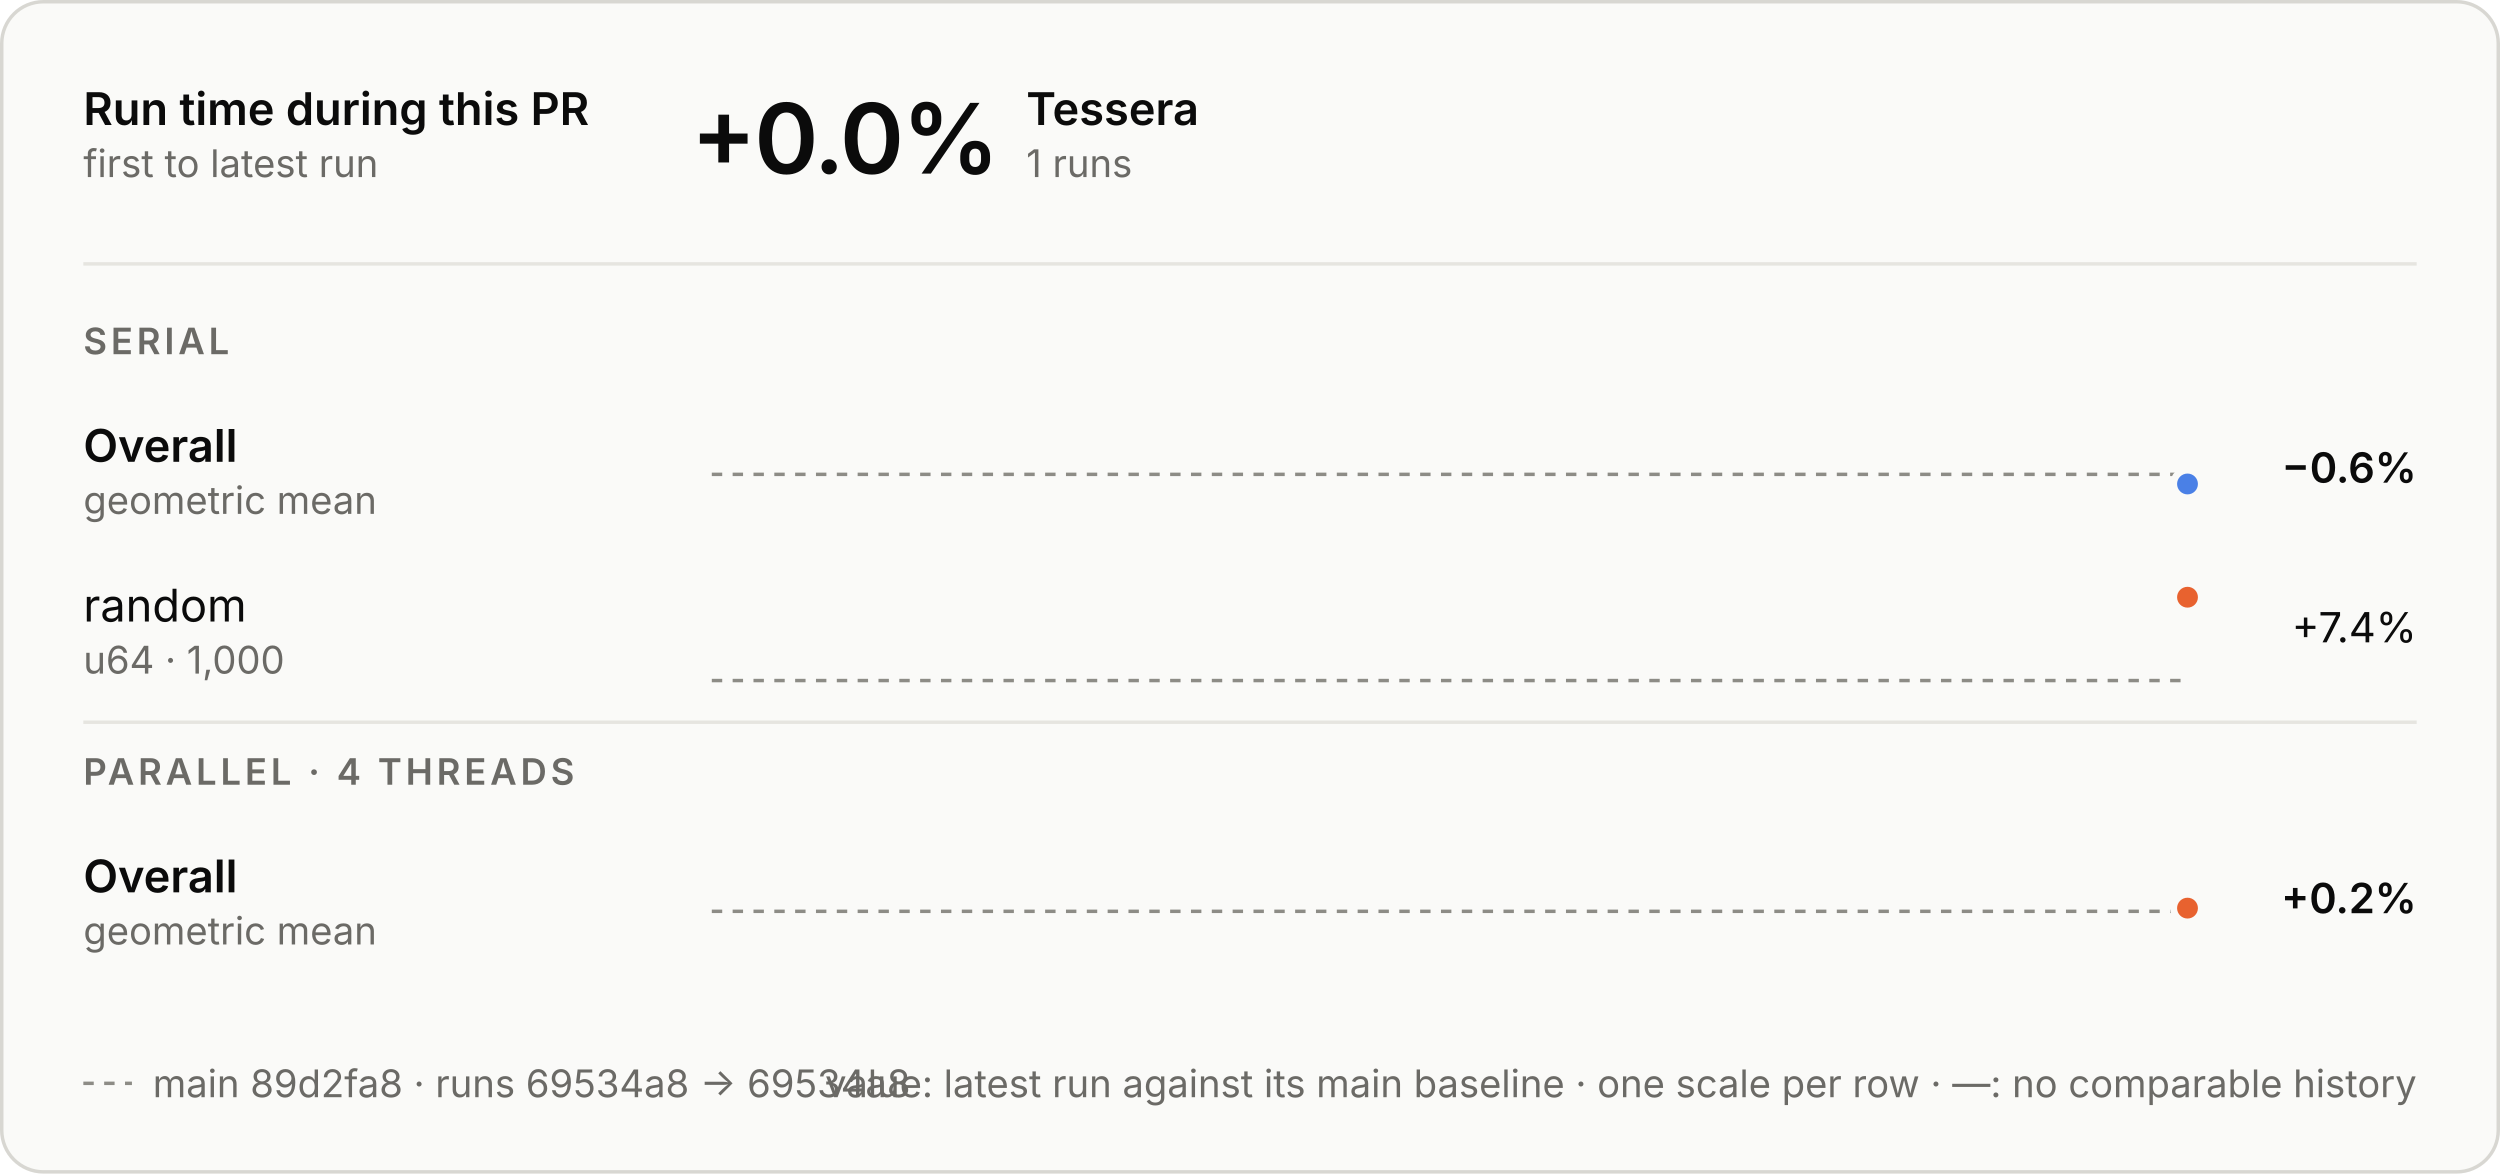
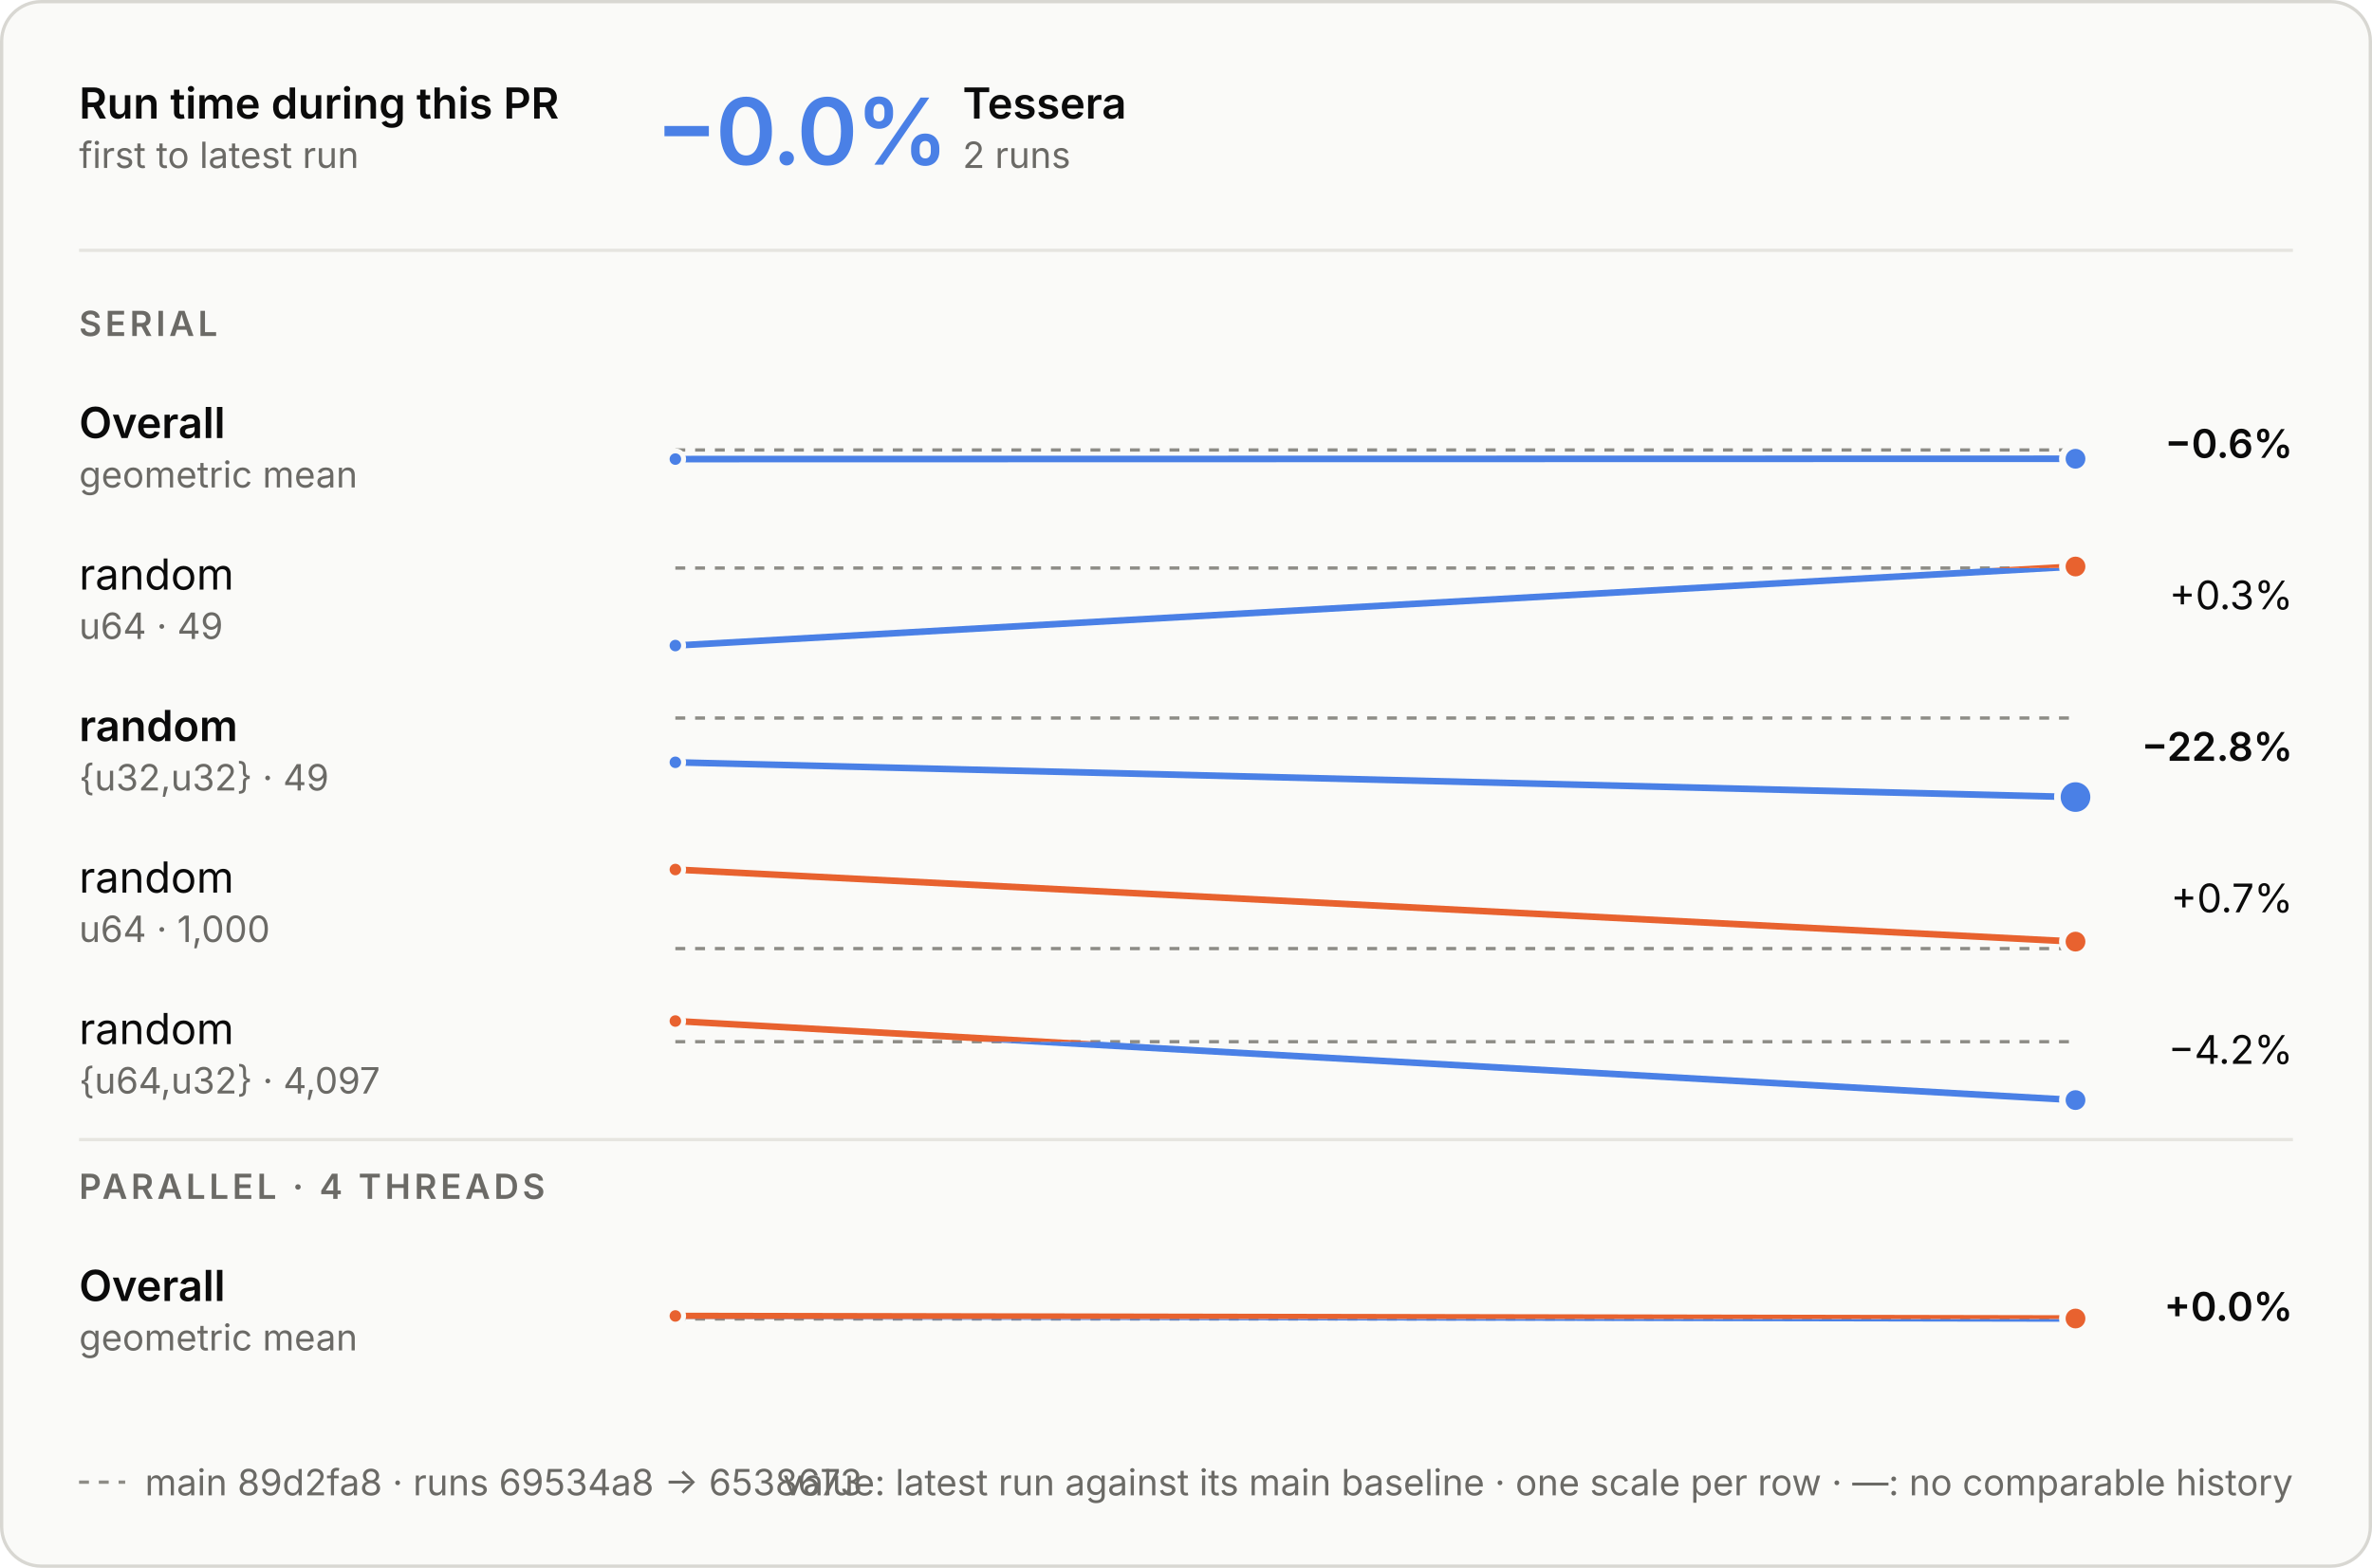
- <svg xmlns="http://www.w3.org/2000/svg" aria-describedby="d" aria-labelledby="t" role="img" style="font-family:Inter, -apple-system, BlinkMacSystemFont, &quot;Segoe UI&quot;, Helvetica, Arial, sans-serif;font-size:13px;background:none" viewBox="0 0 720 338" height="338" width="720" text-anchor="middle" font-size="10" font-family="system-ui, sans-serif" fill="currentColor" class="benchmark-figure">
+ <svg xmlns="http://www.w3.org/2000/svg" aria-describedby="d" aria-labelledby="t" role="img" style="font-family:Inter, -apple-system, BlinkMacSystemFont, &quot;Segoe UI&quot;, Helvetica, Arial, sans-serif;font-size:13px;background:none" viewBox="0 0 720 476" height="476" width="720" text-anchor="middle" font-size="10" font-family="system-ui, sans-serif" fill="currentColor" class="benchmark-figure">
  <style>:where(.benchmark-figure) {
  --plot-background: white;
  display: block;
  height: auto;
  height: intrinsic;
  max-width: 100%;
}
:where(.benchmark-figure text),
:where(.benchmark-figure tspan) {
  white-space: pre;
}</style>
  <g class="figure-fill-panel figure-stroke-border" stroke="#d8d7d2" fill="#fafaf8" aria-label="rect">
-     <rect rx="12" height="337" width="719" y="0.5" x="0.5" />
+     <rect rx="12" height="475" width="719" y="0.5" x="0.5" />
  </g>
  <style>
    .benchmark-figure { font-feature-settings: "tnum", "cv11"; }
    .benchmark-figure [font-size="10.5"] { letter-spacing: 1.1px; }
    .benchmark-figure [font-size="28"] { font-feature-settings: "pnum"; letter-spacing: -.6px; }
    @media (prefers-color-scheme: dark) { .benchmark-figure .figure-fill-panel { fill: #1e1e1d; }
.benchmark-figure .figure-fill-ink { fill: #e8e7e3; }
.benchmark-figure .figure-fill-muted { fill: #a3a29b; }
.benchmark-figure .figure-stroke-border { stroke: #3a3a37; }
.benchmark-figure .figure-stroke-axis { stroke: #6f6e69; }
.benchmark-figure .figure-stroke-panel { stroke: #1e1e1d; }
.benchmark-figure .figure-stroke-rule { stroke: #30302e; } }
    html:not(.dark) .benchmark-figure .figure-fill-panel { fill: #fafaf8; }
html.dark .benchmark-figure .figure-fill-panel { fill: #1e1e1d; }
html:not(.dark) .benchmark-figure .figure-fill-ink { fill: #0b0b0b; }
html.dark .benchmark-figure .figure-fill-ink { fill: #e8e7e3; }
html:not(.dark) .benchmark-figure .figure-fill-muted { fill: #6b6a66; }
html.dark .benchmark-figure .figure-fill-muted { fill: #a3a29b; }
html:not(.dark) .benchmark-figure .figure-stroke-border { stroke: #d8d7d2; }
html.dark .benchmark-figure .figure-stroke-border { stroke: #3a3a37; }
html:not(.dark) .benchmark-figure .figure-stroke-axis { stroke: #8d8c86; }
html.dark .benchmark-figure .figure-stroke-axis { stroke: #6f6e69; }
html:not(.dark) .benchmark-figure .figure-stroke-panel { stroke: #fafaf8; }
html.dark .benchmark-figure .figure-stroke-panel { stroke: #1e1e1d; }
html:not(.dark) .benchmark-figure .figure-stroke-rule { stroke: #e6e5e0; }
html.dark .benchmark-figure .figure-stroke-rule { stroke: #30302e; }
  </style>
  <g class="figure-stroke-axis" stroke-dasharray="3 3" stroke="#8d8c86" aria-label="rule">
    <line y2="136.615" y1="136.615" x2="630" x1="205" />
  </g>
  <clipPath id="benchmark-clip-0">
    <rect height="16.385" width="425" y="136.615" x="205" />
  </clipPath>
  <g clip-path="url(#benchmark-clip-0)" aria-label="line">
    <g stroke-linecap="round" stroke-linejoin="round" stroke-width="2" stroke="#4a80e6" fill="none">
-       <path d="M630,139.385Z" />
+       <path d="M205,139.385L630,139.285" />
    </g>
  </g>
  <clipPath id="benchmark-clip-1">
    <rect height="13.615" width="425" y="123" x="205" />
  </clipPath>
  <g clip-path="url(#benchmark-clip-1)" aria-label="line">
    <g stroke-linecap="round" stroke-linejoin="round" stroke-width="2" stroke="#e8622f" fill="none">
-       <path d="M630,139.385Z" />
-     </g>
+       <path d="M205,139.385L630,139.285" />
+     </g>
+   </g>
+   <g class="figure-stroke-panel" stroke-width="1.5" stroke="#fafaf8" fill="#4a80e6" aria-label="dot">
+     <circle r="2.5" cy="139.385" cx="205" />
  </g>
  <g class="figure-stroke-panel" stroke-width="2" stroke="#fafaf8" fill="#4a80e6" aria-label="dot">
-     <circle r="4" cy="139.385" cx="630" />
-   </g>
-   <g class="figure-stroke-axis" stroke-dasharray="3 3" stroke="#8d8c86" aria-label="rule">
-     <line y2="196" y1="196" x2="630" x1="205" />
+     <circle r="4" cy="139.285" cx="630" />
+   </g>
+   <g class="figure-stroke-axis" stroke-dasharray="3 3" stroke="#8d8c86" aria-label="rule">
+     <line y2="172.462" y1="172.462" x2="630" x1="205" />
  </g>
  <clipPath id="benchmark-clip-2">
-     <rect height="3" width="425" y="196" x="205" />
+     <rect height="26.538" width="425" y="172.462" x="205" />
  </clipPath>
  <g clip-path="url(#benchmark-clip-2)" aria-label="line">
    <g stroke-linecap="round" stroke-linejoin="round" stroke-width="2" stroke="#4a80e6" fill="none">
-       <path d="M630,172Z" />
+       <path d="M205,196L630,172" />
    </g>
  </g>
  <clipPath id="benchmark-clip-3">
-     <rect height="27" width="425" y="169" x="205" />
+     <rect height="3.462" width="425" y="169" x="205" />
  </clipPath>
  <g clip-path="url(#benchmark-clip-3)" aria-label="line">
    <g stroke-linecap="round" stroke-linejoin="round" stroke-width="2" stroke="#e8622f" fill="none">
-       <path d="M630,172Z" />
-     </g>
+       <path d="M205,196L630,172" />
+     </g>
+   </g>
+   <g class="figure-stroke-panel" stroke-width="1.5" stroke="#fafaf8" fill="#4a80e6" aria-label="dot">
+     <circle r="2.5" cy="196" cx="205" />
  </g>
  <g class="figure-stroke-panel" stroke-width="2" stroke="#fafaf8" fill="#e8622f" aria-label="dot">
    <circle r="4" cy="172" cx="630" />
  </g>
  <g class="figure-stroke-axis" stroke-dasharray="3 3" stroke="#8d8c86" aria-label="rule">
-     <line y2="262.461" y1="262.461" x2="630" x1="205" />
+     <line y2="218" y1="218" x2="630" x1="205" />
  </g>
  <clipPath id="benchmark-clip-4">
-     <rect height="14.539" width="425" y="262.461" x="205" />
+     <rect height="27" width="425" y="218" x="205" />
  </clipPath>
  <g clip-path="url(#benchmark-clip-4)" aria-label="line">
    <g stroke-linecap="round" stroke-linejoin="round" stroke-width="2" stroke="#4a80e6" fill="none">
-       <path d="M630,261.539Z" />
+       <path d="M205,231.445L630,242" />
    </g>
  </g>
  <clipPath id="benchmark-clip-5">
-     <rect height="15.461" width="425" y="247" x="205" />
+     <rect height="3" width="425" y="215" x="205" />
  </clipPath>
  <g clip-path="url(#benchmark-clip-5)" aria-label="line">
    <g stroke-linecap="round" stroke-linejoin="round" stroke-width="2" stroke="#e8622f" fill="none">
-       <path d="M630,261.539Z" />
-     </g>
+       <path d="M205,231.445L630,242" />
+     </g>
+   </g>
+   <g class="figure-stroke-panel" stroke-width="1.5" stroke="#fafaf8" fill="#4a80e6" aria-label="dot">
+     <circle r="2.5" cy="231.445" cx="205" />
+   </g>
+   <g class="figure-stroke-panel" stroke-width="2" stroke="#fafaf8" fill="#4a80e6" aria-label="dot">
+     <circle r="5.5" cy="242" cx="630" />
+   </g>
+   <g class="figure-stroke-axis" stroke-dasharray="3 3" stroke="#8d8c86" aria-label="rule">
+     <line y2="288" y1="288" x2="630" x1="205" />
+   </g>
+   <clipPath id="benchmark-clip-6">
+     <rect height="3" width="425" y="288" x="205" />
+   </clipPath>
+   <g clip-path="url(#benchmark-clip-6)" aria-label="line">
+     <g stroke-linecap="round" stroke-linejoin="round" stroke-width="2" stroke="#4a80e6" fill="none">
+       <path d="M205,264L630,285.888" />
+     </g>
+   </g>
+   <clipPath id="benchmark-clip-7">
+     <rect height="27" width="425" y="261" x="205" />
+   </clipPath>
+   <g clip-path="url(#benchmark-clip-7)" aria-label="line">
+     <g stroke-linecap="round" stroke-linejoin="round" stroke-width="2" stroke="#e8622f" fill="none">
+       <path d="M205,264L630,285.888" />
+     </g>
+   </g>
+   <g class="figure-stroke-panel" stroke-width="1.5" stroke="#fafaf8" fill="#e8622f" aria-label="dot">
+     <circle r="2.5" cy="264" cx="205" />
  </g>
  <g class="figure-stroke-panel" stroke-width="2" stroke="#fafaf8" fill="#e8622f" aria-label="dot">
-     <circle r="4" cy="261.539" cx="630" />
+     <circle r="4" cy="285.888" cx="630" />
+   </g>
+   <g class="figure-stroke-axis" stroke-dasharray="3 3" stroke="#8d8c86" aria-label="rule">
+     <line y2="316.274" y1="316.274" x2="630" x1="205" />
+   </g>
+   <clipPath id="benchmark-clip-8">
+     <rect height="20.726" width="425" y="316.274" x="205" />
+   </clipPath>
+   <g clip-path="url(#benchmark-clip-8)" aria-label="line">
+     <g stroke-linecap="round" stroke-linejoin="round" stroke-width="2" stroke="#4a80e6" fill="none">
+       <path d="M205,310L630,334" />
+     </g>
+   </g>
+   <clipPath id="benchmark-clip-9">
+     <rect height="9.274" width="425" y="307" x="205" />
+   </clipPath>
+   <g clip-path="url(#benchmark-clip-9)" aria-label="line">
+     <g stroke-linecap="round" stroke-linejoin="round" stroke-width="2" stroke="#e8622f" fill="none">
+       <path d="M205,310L630,334" />
+     </g>
+   </g>
+   <g class="figure-stroke-panel" stroke-width="1.5" stroke="#fafaf8" fill="#e8622f" aria-label="dot">
+     <circle r="2.5" cy="310" cx="205" />
+   </g>
+   <g class="figure-stroke-panel" stroke-width="2" stroke="#fafaf8" fill="#4a80e6" aria-label="dot">
+     <circle r="4" cy="334" cx="630" />
+   </g>
+   <g class="figure-stroke-axis" stroke-dasharray="3 3" stroke="#8d8c86" aria-label="rule">
+     <line y2="400.461" y1="400.461" x2="630" x1="205" />
+   </g>
+   <clipPath id="benchmark-clip-10">
+     <rect height="14.539" width="425" y="400.461" x="205" />
+   </clipPath>
+   <g clip-path="url(#benchmark-clip-10)" aria-label="line">
+     <g stroke-linecap="round" stroke-linejoin="round" stroke-width="2" stroke="#4a80e6" fill="none">
+       <path d="M205,399.539L630,400.317" />
+     </g>
+   </g>
+   <clipPath id="benchmark-clip-11">
+     <rect height="15.461" width="425" y="385" x="205" />
+   </clipPath>
+   <g clip-path="url(#benchmark-clip-11)" aria-label="line">
+     <g stroke-linecap="round" stroke-linejoin="round" stroke-width="2" stroke="#e8622f" fill="none">
+       <path d="M205,399.539L630,400.317" />
+     </g>
+   </g>
+   <g class="figure-stroke-panel" stroke-width="1.5" stroke="#fafaf8" fill="#e8622f" aria-label="dot">
+     <circle r="2.5" cy="399.539" cx="205" />
+   </g>
+   <g class="figure-stroke-panel" stroke-width="2" stroke="#fafaf8" fill="#e8622f" aria-label="dot">
+     <circle r="4" cy="400.317" cx="630" />
  </g>
  <g class="figure-fill-ink" font-weight="600" font-size="13" text-anchor="start" fill="#0b0b0b" aria-label="text">
    <text transform="translate(24,36)">Run time during this PR</text>
  </g>
  <g class="figure-fill-muted" font-weight="400" font-size="11" text-anchor="start" fill="#6b6a66" aria-label="text">
    <text transform="translate(24,51)">first to latest run</text>
  </g>
  <g class="figure-stroke-rule" stroke="#e6e5e0" aria-label="rule">
    <line y2="76" y1="76" x2="696" x1="24" />
  </g>
-   <g class="figure-fill-ink" font-weight="600" font-size="28" text-anchor="start" fill="#0b0b0b" aria-label="text">
-     <text transform="translate(199,50)">+0.0%</text>
-   </g>
-   <g class="figure-fill-ink" font-weight="600" font-size="13" text-anchor="start" fill="#0b0b0b" aria-label="text">
-     <text transform="translate(295.56,36)">Tessera</text>
-   </g>
-   <g class="figure-fill-muted" font-weight="400" font-size="11" text-anchor="start" fill="#6b6a66" aria-label="text">
-     <text transform="translate(295.56,51)">1 runs</text>
+   <g font-weight="600" font-size="28" text-anchor="start" fill="#4a80e6" aria-label="text">
+     <text transform="translate(199,50)">−0.0%</text>
+   </g>
+   <g class="figure-fill-ink" font-weight="600" font-size="13" text-anchor="start" fill="#0b0b0b" aria-label="text">
+     <text transform="translate(292.2,36)">Tessera</text>
+   </g>
+   <g class="figure-fill-muted" font-weight="400" font-size="11" text-anchor="start" fill="#6b6a66" aria-label="text">
+     <text transform="translate(292.2,51)">2 runs</text>
  </g>
  <g class="figure-fill-muted" font-weight="600" font-size="10.5" text-anchor="start" fill="#6b6a66" aria-label="text">
    <text transform="translate(24,102)">SERIAL</text>
  </g>
  <g class="figure-fill-ink" font-weight="600" font-size="13" text-anchor="start" fill="#0b0b0b" aria-label="text">
    <text transform="translate(24,133)">Overall</text>
  </g>
  <g class="figure-fill-muted" font-weight="400" font-size="11" text-anchor="start" fill="#6b6a66" aria-label="text">
    <text transform="translate(24,148)">geometric mean</text>
  </g>
  <g class="figure-fill-ink" font-weight="600" font-size="12" text-anchor="end" fill="#0b0b0b" aria-label="text">
    <text transform="translate(696,139)">−0.6%</text>
  </g>
  <g class="figure-fill-ink" font-weight="400" font-size="13" text-anchor="start" fill="#0b0b0b" aria-label="text">
    <text transform="translate(24,179)">random</text>
  </g>
  <g class="figure-fill-muted" font-weight="400" font-size="11" text-anchor="start" fill="#6b6a66" aria-label="text">
-     <text transform="translate(24,194)">u64 · 1,000</text>
+     <text transform="translate(24,194)">u64 · 49</text>
  </g>
  <g class="figure-fill-ink" font-weight="400" font-size="12" text-anchor="end" fill="#0b0b0b" aria-label="text">
-     <text transform="translate(696,185)">+7.4%</text>
+     <text transform="translate(696,185)">+0.3%</text>
+   </g>
+   <g class="figure-fill-ink" font-weight="600" font-size="13" text-anchor="start" fill="#0b0b0b" aria-label="text">
+     <text transform="translate(24,225)">random</text>
+   </g>
+   <g class="figure-fill-muted" font-weight="400" font-size="11" text-anchor="start" fill="#6b6a66" aria-label="text">
+     <text transform="translate(24,240)">{u32,u32} · 49</text>
+   </g>
+   <g class="figure-fill-ink" font-weight="600" font-size="12" text-anchor="end" fill="#0b0b0b" aria-label="text">
+     <text transform="translate(696,231)">−22.8%</text>
+   </g>
+   <g class="figure-fill-ink" font-weight="400" font-size="13" text-anchor="start" fill="#0b0b0b" aria-label="text">
+     <text transform="translate(24,271)">random</text>
+   </g>
+   <g class="figure-fill-muted" font-weight="400" font-size="11" text-anchor="start" fill="#6b6a66" aria-label="text">
+     <text transform="translate(24,286)">u64 · 1,000</text>
+   </g>
+   <g class="figure-fill-ink" font-weight="400" font-size="12" text-anchor="end" fill="#0b0b0b" aria-label="text">
+     <text transform="translate(696,277)">+0.7%</text>
+   </g>
+   <g class="figure-fill-ink" font-weight="400" font-size="13" text-anchor="start" fill="#0b0b0b" aria-label="text">
+     <text transform="translate(24,317)">random</text>
+   </g>
+   <g class="figure-fill-muted" font-weight="400" font-size="11" text-anchor="start" fill="#6b6a66" aria-label="text">
+     <text transform="translate(24,332)">{u64,u32} · 4,097</text>
+   </g>
+   <g class="figure-fill-ink" font-weight="400" font-size="12" text-anchor="end" fill="#0b0b0b" aria-label="text">
+     <text transform="translate(696,323)">−4.2%</text>
  </g>
  <g class="figure-stroke-rule" stroke="#e6e5e0" aria-label="rule">
-     <line y2="208" y1="208" x2="696" x1="24" />
+     <line y2="346" y1="346" x2="696" x1="24" />
  </g>
  <g class="figure-fill-muted" font-weight="600" font-size="10.5" text-anchor="start" fill="#6b6a66" aria-label="text">
-     <text transform="translate(24,226)">PARALLEL · 4 THREADS</text>
-   </g>
-   <g class="figure-fill-ink" font-weight="600" font-size="13" text-anchor="start" fill="#0b0b0b" aria-label="text">
-     <text transform="translate(24,257)">Overall</text>
-   </g>
-   <g class="figure-fill-muted" font-weight="400" font-size="11" text-anchor="start" fill="#6b6a66" aria-label="text">
-     <text transform="translate(24,272)">geometric mean</text>
+     <text transform="translate(24,364)">PARALLEL · 4 THREADS</text>
+   </g>
+   <g class="figure-fill-ink" font-weight="600" font-size="13" text-anchor="start" fill="#0b0b0b" aria-label="text">
+     <text transform="translate(24,395)">Overall</text>
+   </g>
+   <g class="figure-fill-muted" font-weight="400" font-size="11" text-anchor="start" fill="#6b6a66" aria-label="text">
+     <text transform="translate(24,410)">geometric mean</text>
  </g>
  <g class="figure-fill-ink" font-weight="600" font-size="12" text-anchor="end" fill="#0b0b0b" aria-label="text">
-     <text transform="translate(696,263)">+0.2%</text>
-   </g>
-   <g class="figure-stroke-axis" stroke-dasharray="3 3" stroke="#8d8c86" aria-label="rule">
-     <line y2="312" y1="312" x2="38" x1="24" />
-   </g>
-   <g class="figure-fill-muted" font-weight="400" font-size="11" text-anchor="start" fill="#6b6a66" aria-label="text">
-     <text transform="translate(44,316)">main 89d2fa8 · runs 69534a8 → 69534a8</text>
+     <text transform="translate(696,401)">+0.0%</text>
+   </g>
+   <g class="figure-stroke-axis" stroke-dasharray="3 3" stroke="#8d8c86" aria-label="rule">
+     <line y2="450" y1="450" x2="38" x1="24" />
+   </g>
+   <g class="figure-fill-muted" font-weight="400" font-size="11" text-anchor="start" fill="#6b6a66" aria-label="text">
+     <text transform="translate(44,454)">main 89d2fa8 · runs 69534a8 → 6538673</text>
  </g>
  <g class="figure-fill-muted" font-weight="400" font-size="11" text-anchor="end" fill="#6b6a66" aria-label="text">
-     <text transform="translate(696,316)">value: latest run against its main baseline · one scale per row · —: no comparable history</text>
+     <text transform="translate(696,454)">value: latest run against its main baseline · one scale per row · —: no comparable history</text>
  </g>
</svg>
